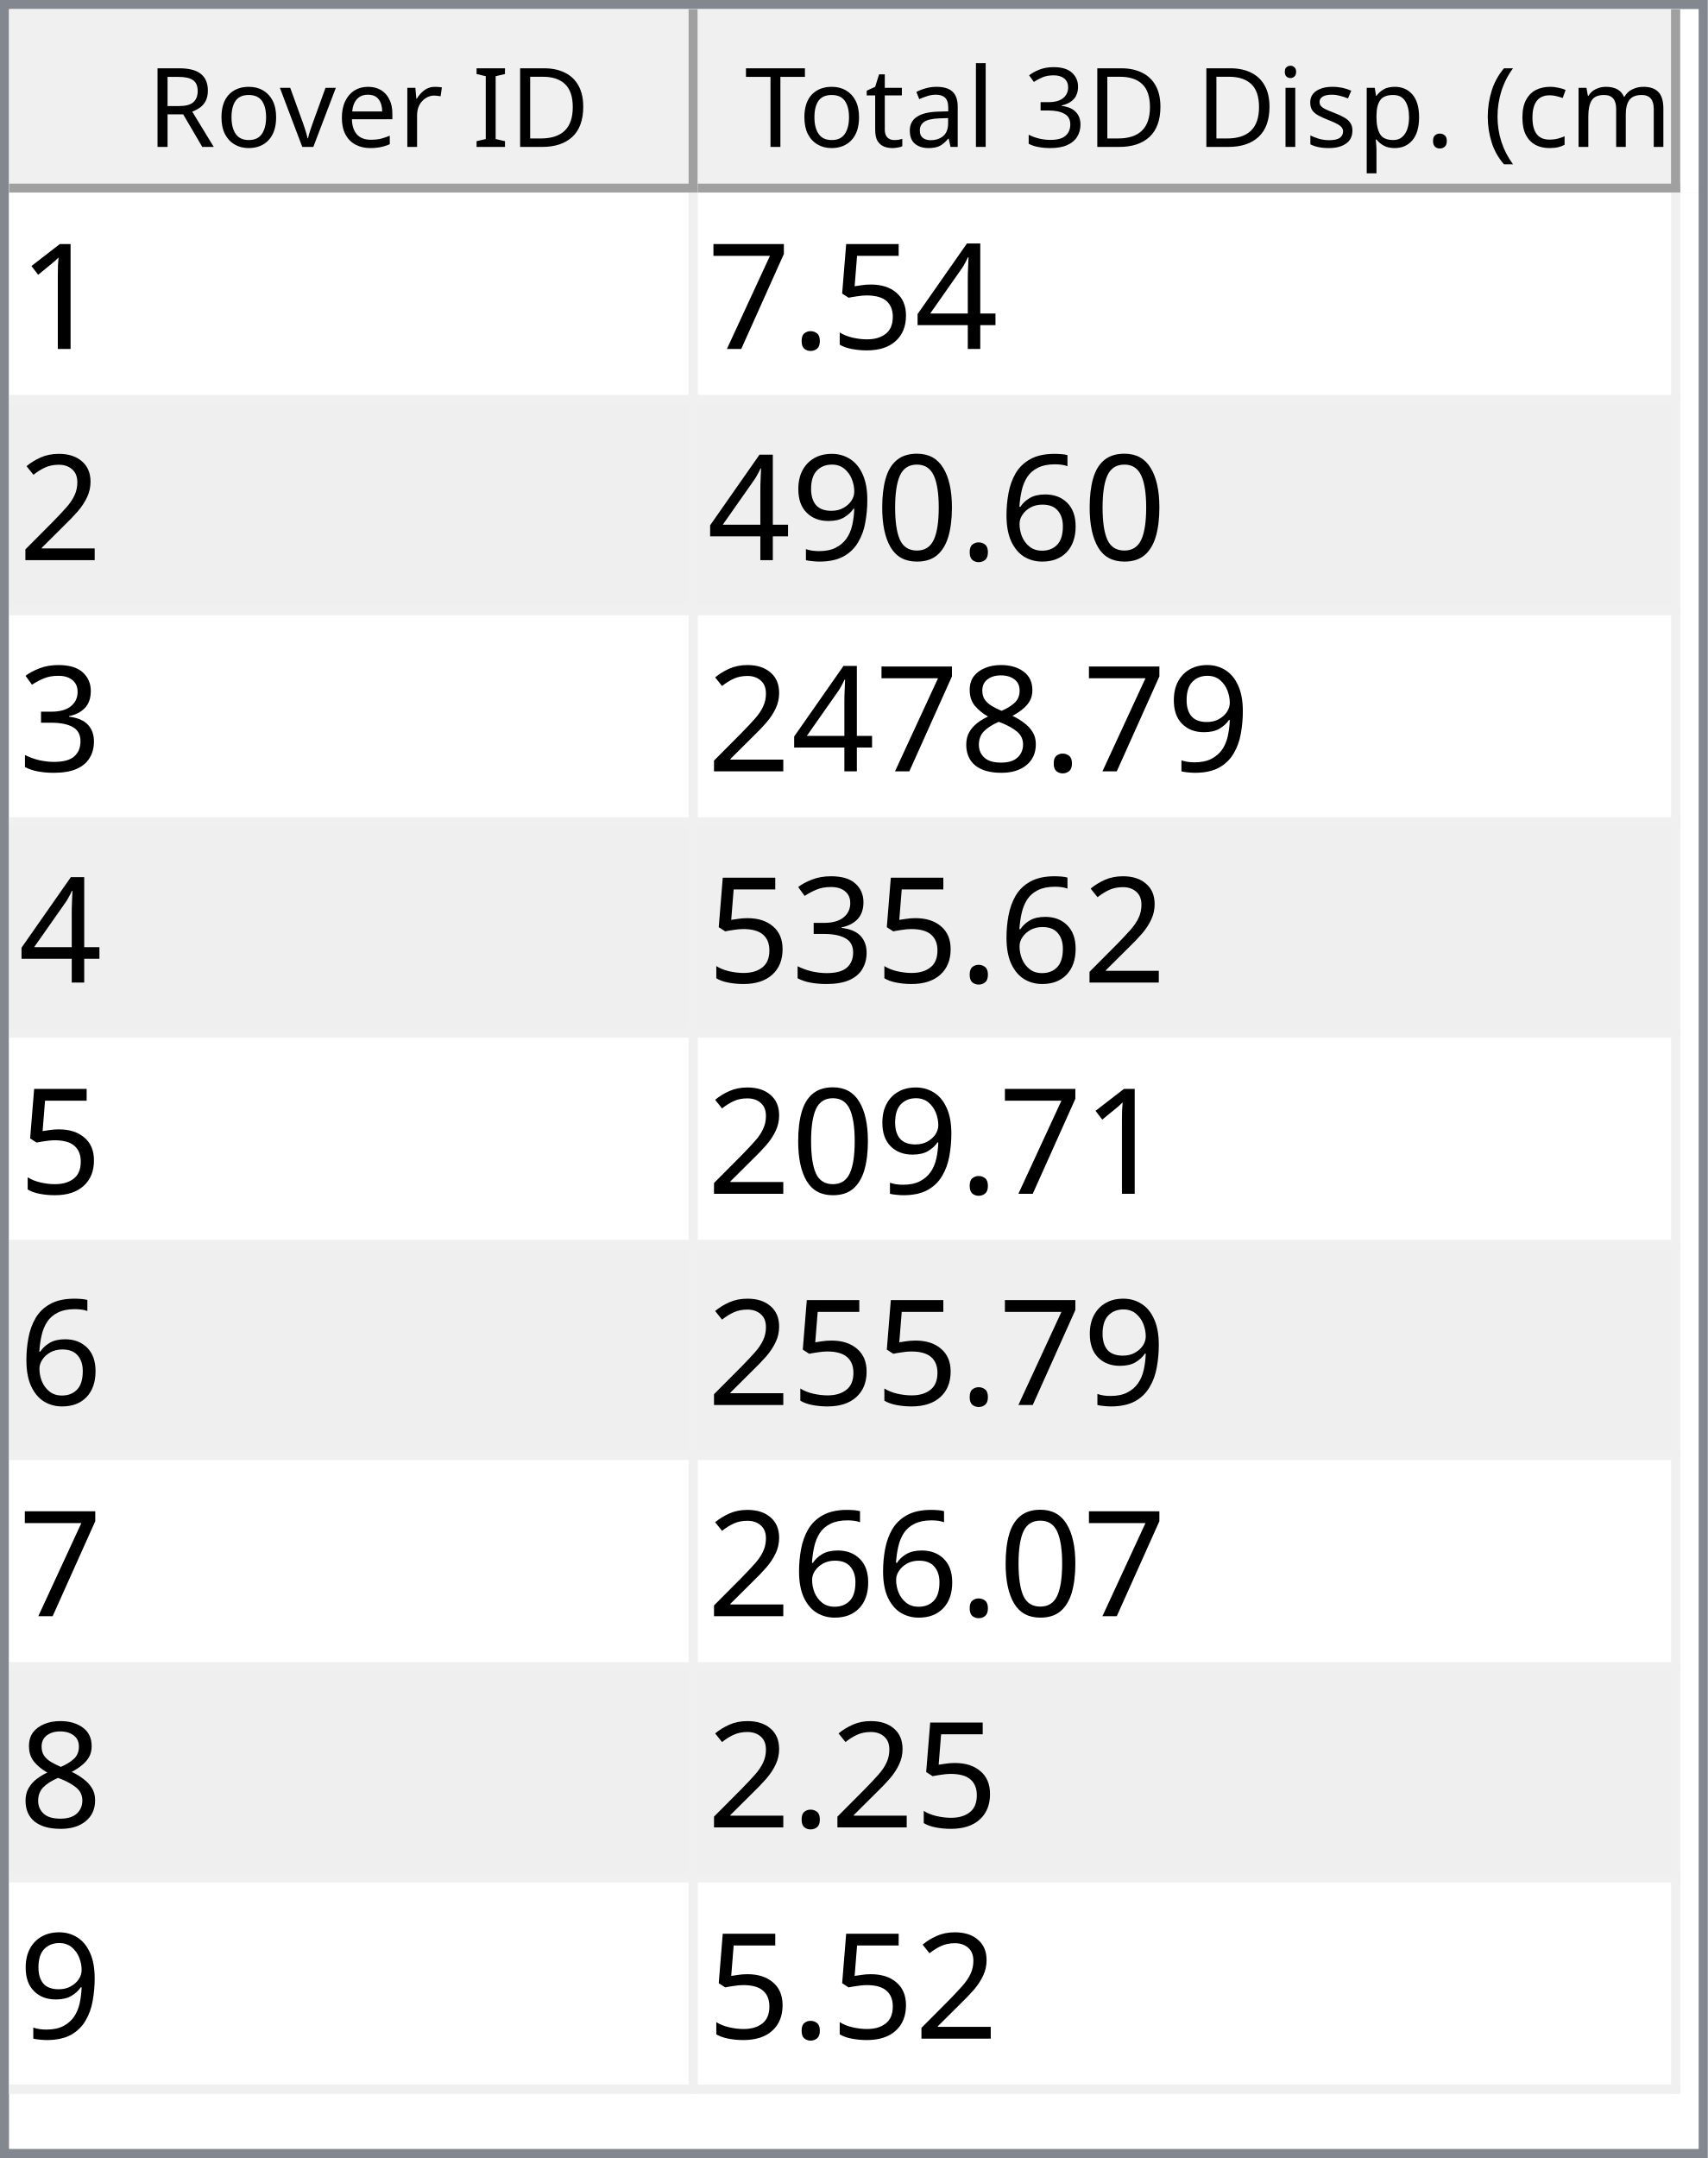
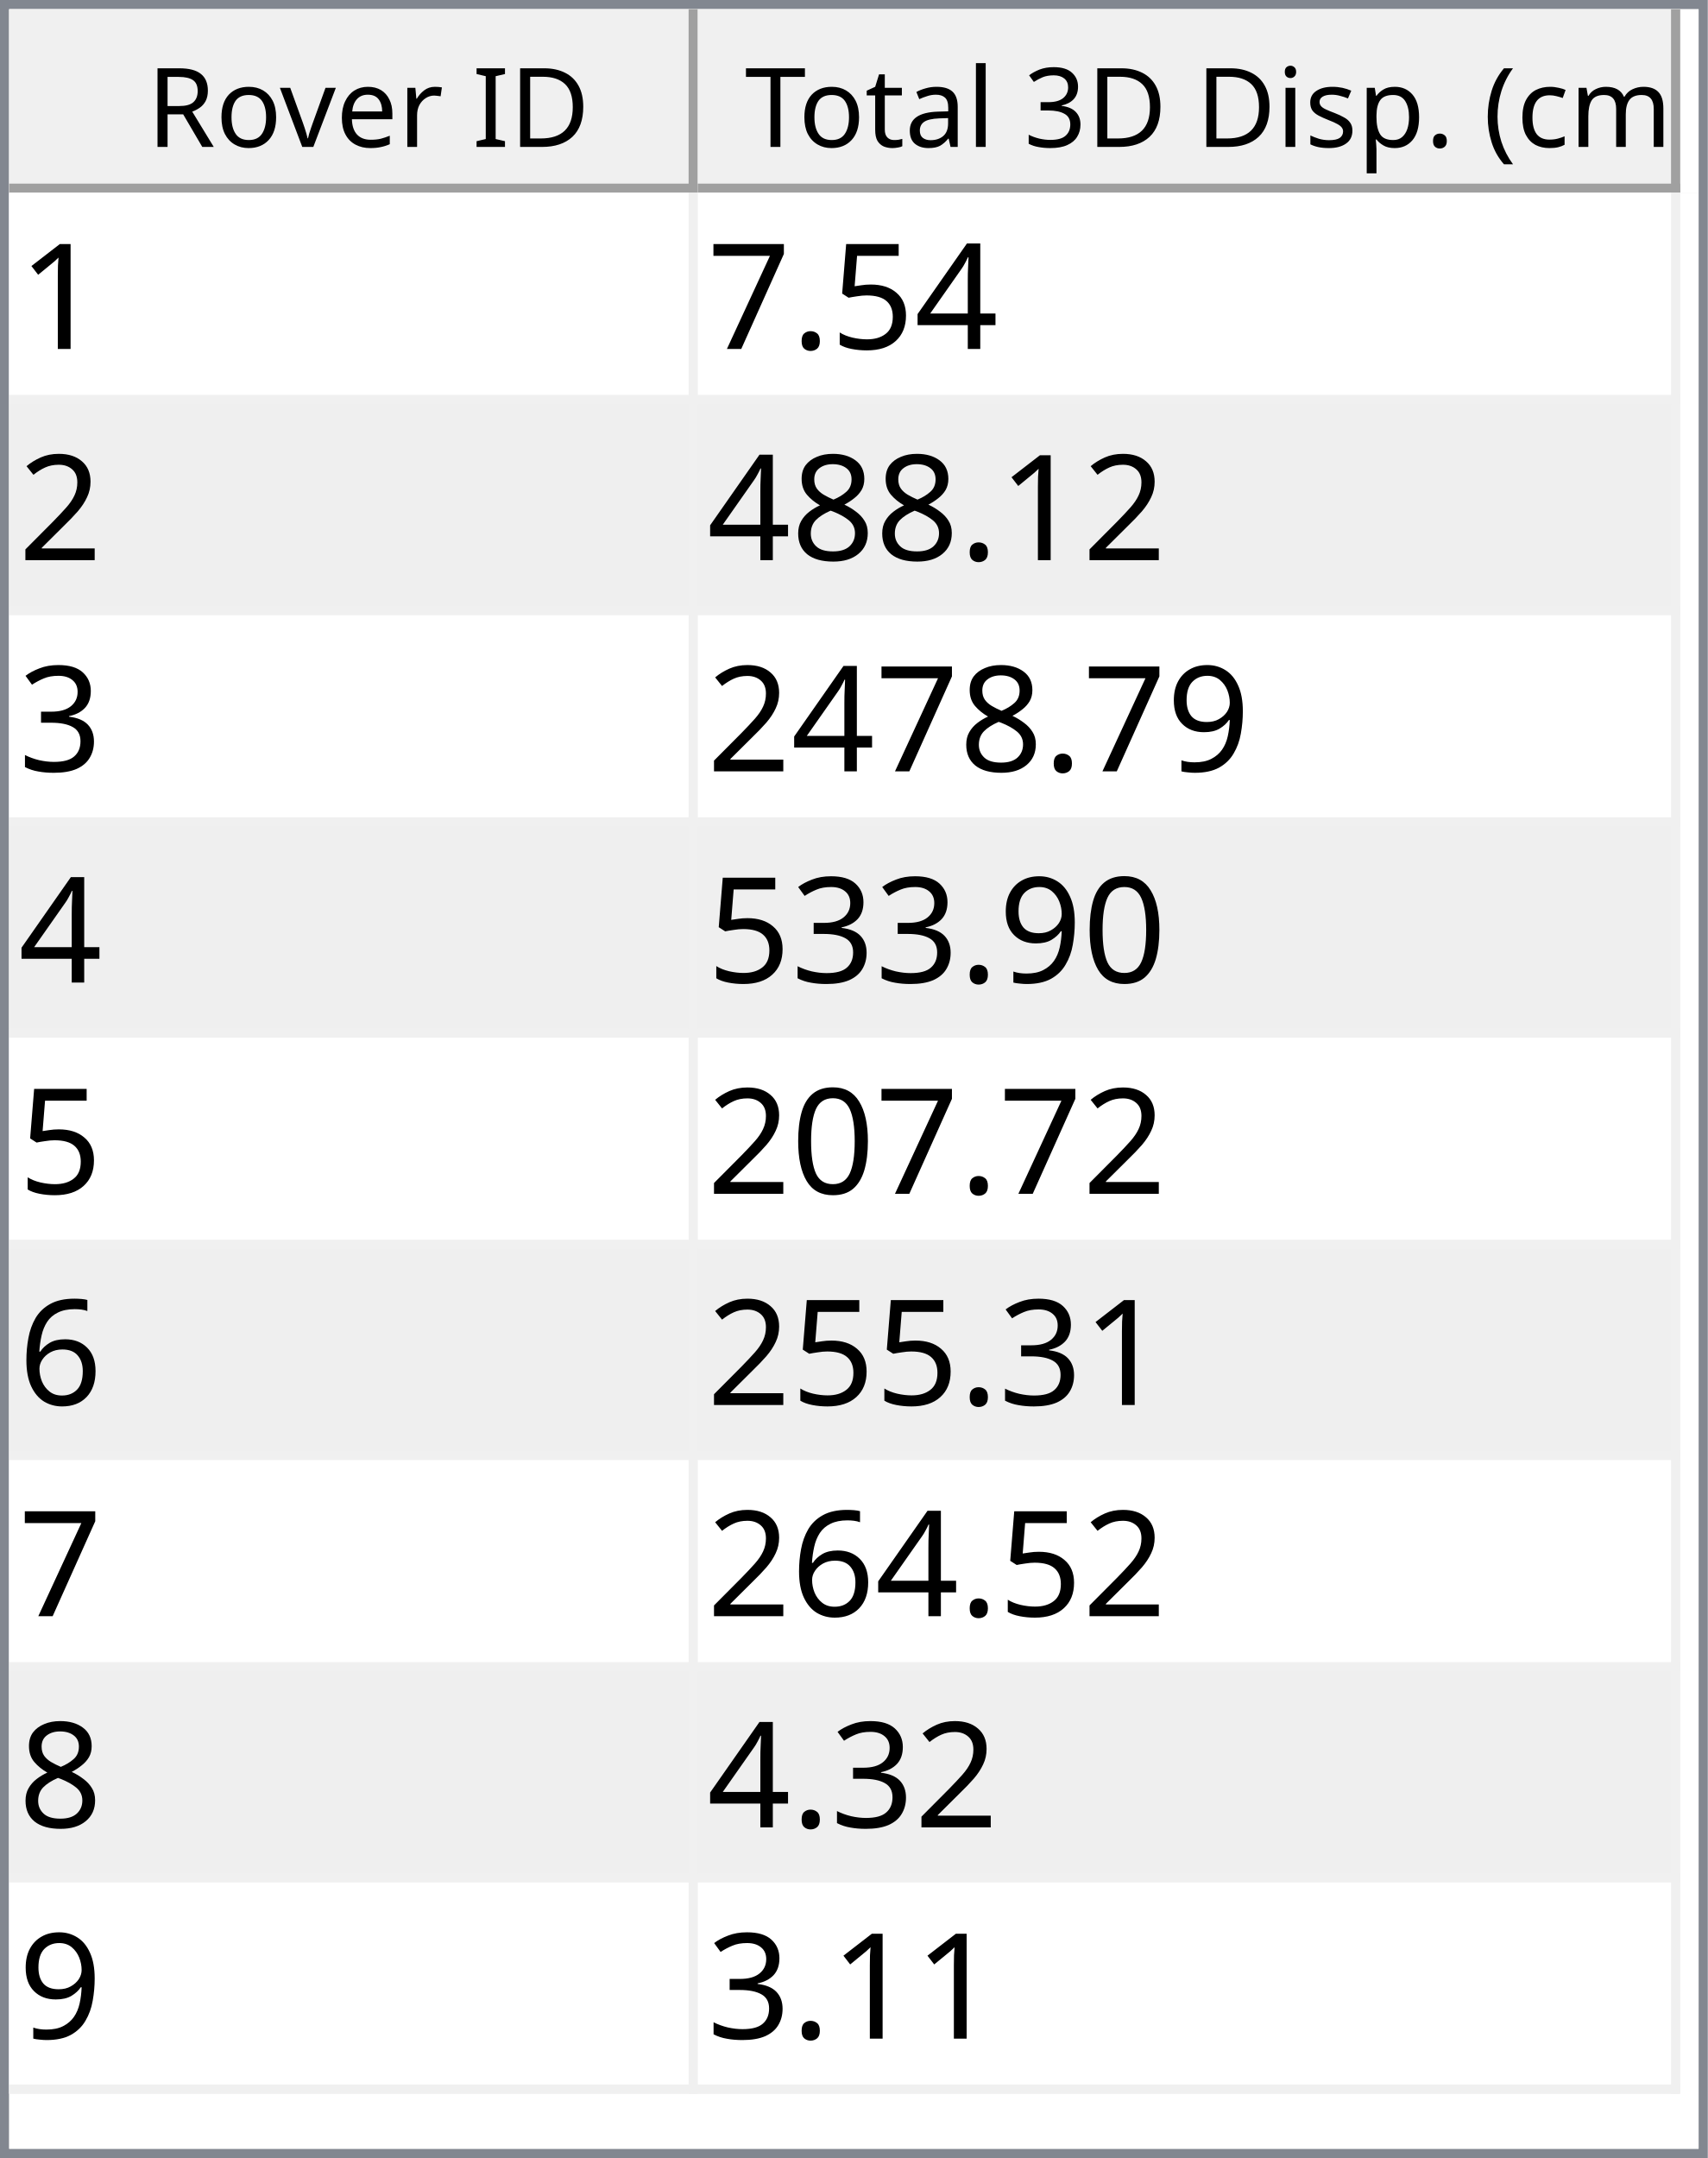
<svg xmlns="http://www.w3.org/2000/svg" style="fill-opacity:1; color-rendering:auto; color-interpolation:auto; text-rendering:auto; stroke:black; stroke-linecap:square; stroke-miterlimit:10; shape-rendering:auto; stroke-opacity:1; fill:black; stroke-dasharray:none; font-weight:normal; stroke-width:1; font-family:'Dialog'; font-style:normal; stroke-linejoin:miter; font-size:12px; stroke-dashoffset:0; image-rendering:auto;" width="186" height="235">
  <defs id="genericDefs" />
  <g>
    <defs id="defs1">
      <clipPath clipPathUnits="userSpaceOnUse" id="clipPath1">
        <path d="M0 0 L186 0 L186 235 L0 235 L0 0 Z" />
      </clipPath>
      <clipPath clipPathUnits="userSpaceOnUse" id="clipPath2">
        <path d="M0 0 L0 235 L186 235 L186 0 Z" />
      </clipPath>
      <clipPath clipPathUnits="userSpaceOnUse" id="clipPath3">
        <path d="M0 0 L0 20 L184 20 L184 0 Z" />
      </clipPath>
      <clipPath clipPathUnits="userSpaceOnUse" id="clipPath4">
        <path d="M0 0 L0 20 L75 20 L75 0 Z" />
      </clipPath>
      <clipPath clipPathUnits="userSpaceOnUse" id="clipPath5">
        <path d="M1 1 L1 19 L74 19 L74 1 Z" />
      </clipPath>
      <clipPath clipPathUnits="userSpaceOnUse" id="clipPath6">
        <path d="M0 0 L0 18 L73 18 L73 0 Z" />
      </clipPath>
      <clipPath clipPathUnits="userSpaceOnUse" id="clipPath7">
        <path d="M-0.5 -0.5 L-0.5 19.5 L74.5 19.5 L74.5 -0.5 Z" />
      </clipPath>
      <clipPath clipPathUnits="userSpaceOnUse" id="clipPath8">
        <path d="M0 0 L0 20 L107 20 L107 0 Z" />
      </clipPath>
      <clipPath clipPathUnits="userSpaceOnUse" id="clipPath9">
        <path d="M1 1 L1 19 L106 19 L106 1 Z" />
      </clipPath>
      <clipPath clipPathUnits="userSpaceOnUse" id="clipPath10">
        <path d="M0 0 L0 18 L105 18 L105 0 Z" />
      </clipPath>
      <clipPath clipPathUnits="userSpaceOnUse" id="clipPath11">
        <path d="M-0.5 -0.5 L-0.5 19.5 L106.5 19.5 L106.5 -0.5 Z" />
      </clipPath>
      <clipPath clipPathUnits="userSpaceOnUse" id="clipPath12">
        <path d="M0 0 L0 213 L184 213 L184 0 Z" />
      </clipPath>
      <clipPath clipPathUnits="userSpaceOnUse" id="clipPath13">
        <path d="M0 0 L0 207 L182 207 L182 0 Z" />
      </clipPath>
      <clipPath clipPathUnits="userSpaceOnUse" id="clipPath14">
        <path d="M-0.5 -0.5 L-0.5 206.5 L181.5 206.5 L181.5 -0.5 Z" />
      </clipPath>
      <clipPath clipPathUnits="userSpaceOnUse" id="clipPath15">
        <path d="M0 0 L0 22 L74 22 L74 0 Z" />
      </clipPath>
      <clipPath clipPathUnits="userSpaceOnUse" id="clipPath16">
        <path d="M0 0 L0 22 L106 22 L106 0 Z" />
      </clipPath>
      <font horiz-adv-x="64.551" id="font1">
        <font-face ascent="107.91" descent="25.098" units-per-em="100" style="font-style:normal; font-family:Segoe UI; font-weight:normal;" />
        <missing-glyph horiz-adv-x="64.551" d="M8.109 0 L8.109 68.266 L56.453 68.266 L56.453 0 L8.109 0 ZM15.328 7.234 L49.219 7.234 L49.219 61.031 L15.328 61.031 L15.328 7.234 Z" />
        <glyph unicode="D" horiz-adv-x="70.117" d="M9.188 0 L9.188 70.016 L28.516 70.016 Q65.531 70.016 65.531 35.891 Q65.531 19.672 55.25 9.836 Q44.969 0 27.734 0 L9.188 0 ZM17.391 62.594 L17.391 7.422 L27.828 7.422 Q41.609 7.422 49.273 14.797 Q56.938 22.172 56.938 35.688 Q56.938 62.594 28.328 62.594 L17.391 62.594 Z" />
        <glyph unicode="I" horiz-adv-x="26.611" d="M17.391 0 L9.188 0 L9.188 70.016 L17.391 70.016 L17.391 0 Z" />
        <glyph unicode=" " horiz-adv-x="27.393" d="" />
        <glyph unicode="r" horiz-adv-x="34.766" d="M34.188 41.891 Q32.078 43.5 28.125 43.5 Q23 43.5 19.555 38.672 Q16.109 33.844 16.109 25.484 L16.109 0 L8.109 0 L8.109 50 L16.109 50 L16.109 39.703 L16.312 39.703 Q18.016 44.969 21.531 47.922 Q25.047 50.875 29.391 50.875 Q32.516 50.875 34.188 50.203 L34.188 41.891 Z" />
        <glyph unicode="e" horiz-adv-x="52.295" d="M48.297 23 L12.984 23 Q13.188 14.656 17.484 10.109 Q21.781 5.562 29.297 5.562 Q37.75 5.562 44.828 11.141 L44.828 3.609 Q38.234 -1.172 27.391 -1.172 Q16.797 -1.172 10.742 5.641 Q4.688 12.453 4.688 24.812 Q4.688 36.469 11.305 43.82 Q17.922 51.172 27.734 51.172 Q37.547 51.172 42.922 44.828 Q48.297 38.484 48.297 27.203 L48.297 23 ZM40.094 29.781 Q40.047 36.719 36.75 40.578 Q33.453 44.438 27.594 44.438 Q21.922 44.438 17.969 40.383 Q14.016 36.328 13.094 29.781 L40.094 29.781 Z" />
        <glyph unicode="v" horiz-adv-x="47.9" d="M47.406 50 L27.484 0 L19.625 0 L0.688 50 L9.469 50 L22.172 13.672 Q23.578 9.672 23.922 6.688 L24.125 6.688 Q24.609 10.453 25.688 13.484 L38.969 50 L47.406 50 Z" />
        <glyph unicode="o" horiz-adv-x="58.594" d="M29 -1.172 Q17.922 -1.172 11.305 5.836 Q4.688 12.844 4.688 24.422 Q4.688 37.016 11.57 44.094 Q18.453 51.172 30.172 51.172 Q41.359 51.172 47.633 44.289 Q53.906 37.406 53.906 25.203 Q53.906 13.234 47.141 6.031 Q40.375 -1.172 29 -1.172 ZM29.594 44.438 Q21.875 44.438 17.383 39.188 Q12.891 33.938 12.891 24.703 Q12.891 15.828 17.43 10.695 Q21.969 5.562 29.594 5.562 Q37.359 5.562 41.531 10.594 Q45.703 15.625 45.703 24.906 Q45.703 34.281 41.531 39.359 Q37.359 44.438 29.594 44.438 Z" />
        <glyph unicode="R" horiz-adv-x="59.814" d="M59.375 0 L49.609 0 L37.891 19.625 Q36.281 22.359 34.766 24.289 Q33.25 26.219 31.664 27.438 Q30.078 28.656 28.25 29.219 Q26.422 29.781 24.125 29.781 L17.391 29.781 L17.391 0 L9.188 0 L9.188 70.016 L30.078 70.016 Q34.672 70.016 38.555 68.867 Q42.438 67.719 45.289 65.375 Q48.141 63.031 49.758 59.547 Q51.375 56.062 51.375 51.375 Q51.375 47.703 50.273 44.656 Q49.172 41.609 47.148 39.211 Q45.125 36.812 42.266 35.133 Q39.406 33.453 35.844 32.516 L35.844 32.328 Q37.594 31.547 38.891 30.547 Q40.188 29.547 41.359 28.18 Q42.531 26.812 43.68 25.078 Q44.828 23.344 46.234 21.047 L59.375 0 ZM17.391 62.594 L17.391 37.203 L28.516 37.203 Q31.594 37.203 34.203 38.133 Q36.812 39.062 38.719 40.797 Q40.625 42.531 41.703 45.047 Q42.781 47.562 42.781 50.688 Q42.781 56.297 39.141 59.445 Q35.5 62.594 28.609 62.594 L17.391 62.594 Z" />
        <glyph unicode=")" horiz-adv-x="30.176" d="M8.297 -15.922 L1.172 -15.922 Q16.406 2.344 16.406 26.812 Q16.406 51.469 1.078 70.016 L8.297 70.016 Q23.531 52.156 23.531 26.703 Q23.531 1.375 8.297 -15.922 Z" />
        <glyph unicode="m" horiz-adv-x="86.133" d="M79.109 0 L71.094 0 L71.094 28.719 Q71.094 37.016 68.531 40.727 Q65.969 44.438 59.906 44.438 Q54.781 44.438 51.195 39.75 Q47.609 35.062 47.609 28.516 L47.609 0 L39.594 0 L39.594 29.688 Q39.594 44.438 28.219 44.438 Q22.953 44.438 19.531 40.016 Q16.109 35.594 16.109 28.516 L16.109 0 L8.109 0 L8.109 50 L16.109 50 L16.109 42.094 L16.312 42.094 Q21.625 51.172 31.844 51.172 Q36.969 51.172 40.773 48.312 Q44.578 45.453 46 40.828 Q51.562 51.172 62.594 51.172 Q79.109 51.172 79.109 30.812 L79.109 0 Z" />
        <glyph unicode="c" horiz-adv-x="46.191" d="M42.188 2.297 Q36.422 -1.172 28.516 -1.172 Q17.828 -1.172 11.258 5.789 Q4.688 12.75 4.688 23.828 Q4.688 36.188 11.766 43.68 Q18.844 51.172 30.672 51.172 Q37.25 51.172 42.281 48.734 L42.281 40.531 Q36.719 44.438 30.375 44.438 Q22.703 44.438 17.797 38.945 Q12.891 33.453 12.891 24.516 Q12.891 15.719 17.508 10.641 Q22.125 5.562 29.891 5.562 Q36.422 5.562 42.188 9.906 L42.188 2.297 Z" />
        <glyph unicode="(" horiz-adv-x="30.176" d="M29.109 -15.922 L21.969 -15.922 Q6.844 1.375 6.844 26.703 Q6.844 52.156 21.969 70.016 L29.203 70.016 Q13.875 51.469 13.875 26.812 Q13.875 2.344 29.109 -15.922 Z" />
        <glyph unicode="." horiz-adv-x="21.68" d="M10.891 -1.078 Q8.641 -1.078 7.055 0.539 Q5.469 2.156 5.469 4.391 Q5.469 6.641 7.055 8.273 Q8.641 9.906 10.891 9.906 Q13.188 9.906 14.797 8.273 Q16.406 6.641 16.406 4.391 Q16.406 2.156 14.797 0.539 Q13.188 -1.078 10.891 -1.078 Z" />
        <glyph unicode="p" horiz-adv-x="58.789" d="M16.312 7.234 L16.109 7.234 L16.109 -23 L8.109 -23 L8.109 50 L16.109 50 L16.109 41.219 L16.312 41.219 Q22.219 51.172 33.594 51.172 Q43.266 51.172 48.688 44.461 Q54.109 37.75 54.109 26.469 Q54.109 13.922 48 6.375 Q41.891 -1.172 31.297 -1.172 Q21.578 -1.172 16.312 7.234 ZM16.109 27.391 L16.109 20.406 Q16.109 14.203 20.141 9.883 Q24.172 5.562 30.375 5.562 Q37.641 5.562 41.773 11.133 Q45.906 16.703 45.906 26.609 Q45.906 34.969 42.047 39.703 Q38.188 44.438 31.594 44.438 Q24.609 44.438 20.359 39.578 Q16.109 34.719 16.109 27.391 Z" />
        <glyph unicode="s" horiz-adv-x="42.432" d="M5.078 1.812 L5.078 10.406 Q11.625 5.562 19.484 5.562 Q30.031 5.562 30.031 12.594 Q30.031 14.594 29.125 15.992 Q28.219 17.391 26.68 18.461 Q25.141 19.531 23.07 20.383 Q21 21.234 18.609 22.172 Q15.281 23.484 12.766 24.828 Q10.25 26.172 8.57 27.859 Q6.891 29.547 6.031 31.695 Q5.172 33.844 5.172 36.719 Q5.172 40.234 6.789 42.945 Q8.406 45.656 11.086 47.484 Q13.766 49.312 17.211 50.242 Q20.656 51.172 24.312 51.172 Q30.812 51.172 35.938 48.922 L35.938 40.828 Q30.422 44.438 23.25 44.438 Q21 44.438 19.195 43.922 Q17.391 43.406 16.094 42.477 Q14.797 41.547 14.086 40.258 Q13.375 38.969 13.375 37.406 Q13.375 35.453 14.086 34.133 Q14.797 32.812 16.164 31.789 Q17.531 30.766 19.484 29.938 Q21.438 29.109 23.922 28.125 Q27.25 26.859 29.883 25.516 Q32.516 24.172 34.375 22.484 Q36.234 20.797 37.234 18.602 Q38.234 16.406 38.234 13.375 Q38.234 9.672 36.602 6.938 Q34.969 4.203 32.234 2.398 Q29.5 0.594 25.93 -0.289 Q22.359 -1.172 18.453 -1.172 Q10.75 -1.172 5.078 1.812 Z" />
        <glyph unicode="i" horiz-adv-x="24.219" d="M12.203 62.703 Q10.062 62.703 8.547 64.164 Q7.031 65.625 7.031 67.875 Q7.031 70.125 8.547 71.609 Q10.062 73.094 12.203 73.094 Q14.406 73.094 15.945 71.609 Q17.484 70.125 17.484 67.875 Q17.484 65.719 15.945 64.211 Q14.406 62.703 12.203 62.703 ZM16.109 0 L8.109 0 L8.109 50 L16.109 50 L16.109 0 Z" />
        <glyph unicode="3" horiz-adv-x="53.906" d="M46.531 19.828 Q46.531 15.094 44.75 11.211 Q42.969 7.328 39.719 4.57 Q36.469 1.812 31.93 0.297 Q27.391 -1.219 21.922 -1.219 Q11.922 -1.219 6 2.594 L6 11.188 Q13.094 5.609 22.219 5.609 Q25.875 5.609 28.828 6.539 Q31.781 7.469 33.906 9.227 Q36.031 10.984 37.18 13.477 Q38.328 15.969 38.328 19.094 Q38.328 32.812 18.797 32.812 L12.984 32.812 L12.984 39.594 L18.5 39.594 Q35.797 39.594 35.797 52.484 Q35.797 64.406 22.609 64.406 Q15.188 64.406 8.688 59.422 L8.688 67.188 Q15.375 71.188 24.609 71.188 Q29 71.188 32.57 69.969 Q36.141 68.75 38.68 66.555 Q41.219 64.359 42.609 61.281 Q44 58.203 44 54.5 Q44 40.672 30.031 36.719 L30.031 36.531 Q33.594 36.141 36.625 34.797 Q39.656 33.453 41.852 31.305 Q44.047 29.156 45.289 26.25 Q46.531 23.344 46.531 19.828 Z" />
        <glyph unicode="l" horiz-adv-x="24.219" d="M16.109 0 L8.109 0 L8.109 74.031 L16.109 74.031 L16.109 0 Z" />
        <glyph unicode="a" horiz-adv-x="50.879" d="M43.891 0 L35.891 0 L35.891 7.812 L35.688 7.812 Q30.469 -1.172 20.312 -1.172 Q12.844 -1.172 8.617 2.781 Q4.391 6.734 4.391 13.281 Q4.391 27.297 20.906 29.594 L35.891 31.688 Q35.891 44.438 25.594 44.438 Q16.547 44.438 9.281 38.281 L9.281 46.484 Q16.656 51.172 26.266 51.172 Q43.891 51.172 43.891 32.516 L43.891 0 ZM35.891 25.297 L23.828 23.641 Q18.266 22.859 15.43 20.875 Q12.594 18.891 12.594 13.875 Q12.594 10.203 15.211 7.883 Q17.828 5.562 22.172 5.562 Q28.125 5.562 32.008 9.742 Q35.891 13.922 35.891 20.312 L35.891 25.297 Z" />
        <glyph unicode="t" horiz-adv-x="33.887" d="M31.297 0.484 Q28.469 -1.078 23.828 -1.078 Q10.688 -1.078 10.688 13.578 L10.688 43.172 L2.094 43.172 L2.094 50 L10.688 50 L10.688 62.203 L18.703 64.797 L18.703 50 L31.297 50 L31.297 43.172 L18.703 43.172 L18.703 14.984 Q18.703 9.969 20.414 7.82 Q22.125 5.672 26.078 5.672 Q29.109 5.672 31.297 7.328 L31.297 0.484 Z" />
        <glyph unicode="T" horiz-adv-x="52.393" d="M50.594 62.594 L30.375 62.594 L30.375 0 L22.172 0 L22.172 62.594 L2 62.594 L2 70.016 L50.594 70.016 L50.594 62.594 Z" />
      </font>
      <font horiz-adv-x="75.0" id="font2">
        <font-face ascent="100.537" descent="21.973" units-per-em="100" style="font-style:normal; font-family:sans-serif; font-weight:normal;" />
        <missing-glyph horiz-adv-x="75.0" d="M12.5 0 L12.5 62.5 L62.5 62.5 L62.5 0 L12.5 0 ZM14.062 1.562 L60.938 1.562 L60.938 60.938 L14.062 60.938 L14.062 1.562 Z" />
        <glyph unicode="1" horiz-adv-x="55.615" d="M37.25 0 L28.469 0 L28.469 56 Q25.297 52.984 20.141 49.953 Q14.984 46.922 10.891 45.406 L10.891 53.906 Q18.266 57.375 23.781 62.305 Q29.297 67.234 31.594 71.875 L37.25 71.875 L37.25 0 Z" />
        <glyph unicode="4" horiz-adv-x="55.615" d="M32.328 0 L32.328 17.141 L1.266 17.141 L1.266 25.203 L33.938 71.578 L41.109 71.578 L41.109 25.203 L50.781 25.203 L50.781 17.141 L41.109 17.141 L41.109 0 L32.328 0 ZM32.328 25.203 L32.328 57.469 L9.906 25.203 L32.328 25.203 Z" />
        <glyph unicode="5" horiz-adv-x="55.615" d="M4.156 18.75 L13.375 19.531 Q14.406 12.797 18.141 9.398 Q21.875 6 27.156 6 Q33.5 6 37.891 10.789 Q42.281 15.578 42.281 23.484 Q42.281 31 38.062 35.352 Q33.844 39.703 27 39.703 Q22.75 39.703 19.336 37.773 Q15.922 35.844 13.969 32.766 L5.719 33.844 L12.641 70.609 L48.25 70.609 L48.25 62.203 L19.672 62.203 L15.828 42.969 Q22.266 47.469 29.344 47.469 Q38.719 47.469 45.164 40.969 Q51.609 34.469 51.609 24.266 Q51.609 14.547 45.953 7.469 Q39.062 -1.219 27.156 -1.219 Q17.391 -1.219 11.211 4.25 Q5.031 9.719 4.156 18.75 Z" />
        <glyph unicode="." horiz-adv-x="27.783" d="M9.078 0 L9.078 10.016 L19.094 10.016 L19.094 0 L9.078 0 Z" />
        <glyph unicode="7" horiz-adv-x="55.615" d="M4.734 62.203 L4.734 70.656 L51.078 70.656 L51.078 63.812 Q44.234 56.547 37.523 44.484 Q30.812 32.422 27.156 19.672 Q24.516 10.688 23.781 0 L14.75 0 Q14.891 8.453 18.062 20.414 Q21.234 32.375 27.172 43.484 Q33.109 54.594 39.797 62.203 L4.734 62.203 Z" />
        <glyph unicode="2" horiz-adv-x="55.615" d="M50.344 8.453 L50.344 0 L3.031 0 Q2.938 3.172 4.047 6.109 Q5.859 10.938 9.836 15.625 Q13.812 20.312 21.344 26.469 Q33.016 36.031 37.117 41.625 Q41.219 47.219 41.219 52.203 Q41.219 57.422 37.477 61.008 Q33.734 64.594 27.734 64.594 Q21.391 64.594 17.578 60.789 Q13.766 56.984 13.719 50.25 L4.688 51.172 Q5.609 61.281 11.664 66.578 Q17.719 71.875 27.938 71.875 Q38.234 71.875 44.242 66.164 Q50.25 60.453 50.25 52 Q50.25 47.703 48.492 43.555 Q46.734 39.406 42.656 34.812 Q38.578 30.219 29.109 22.219 Q21.188 15.578 18.945 13.211 Q16.703 10.844 15.234 8.453 L50.344 8.453 Z" />
+         <glyph unicode="8" horiz-adv-x="55.615" d="M17.672 38.812 Q12.203 40.828 9.57 44.539 Q6.938 48.25 6.938 53.422 Q6.938 61.234 12.555 66.555 Q18.172 71.875 27.484 71.875 Q36.859 71.875 42.578 66.43 Q48.297 60.984 48.297 53.172 Q48.297 48.188 45.68 44.508 Q43.062 40.828 37.75 38.812 Q44.344 36.672 47.781 31.883 Q51.219 27.094 51.219 20.453 Q51.219 11.281 44.727 5.031 Q38.234 -1.219 27.641 -1.219 Q17.047 -1.219 10.547 5.055 Q4.047 11.328 4.047 20.703 Q4.047 27.688 7.594 32.398 Q11.141 37.109 17.672 38.812 ZM15.922 53.719 Q15.922 48.641 19.195 45.414 Q22.469 42.188 27.688 42.188 Q32.766 42.188 36.016 45.383 Q39.266 48.578 39.266 53.219 Q39.266 58.062 35.914 61.359 Q32.562 64.656 27.594 64.656 Q22.562 64.656 19.242 61.43 Q15.922 58.203 15.922 53.719 ZM13.094 20.656 Q13.094 16.891 14.875 13.375 Q16.656 9.859 20.172 7.93 Q23.688 6 27.734 6 Q34.031 6 38.133 10.055 Q42.234 14.109 42.234 20.359 Q42.234 26.703 38.016 30.859 Q33.797 35.016 27.438 35.016 Q21.234 35.016 17.164 30.914 Q13.094 26.812 13.094 20.656 Z" />
+         <glyph unicode="3" horiz-adv-x="55.615" d="M4.203 18.891 L12.984 20.062 Q14.5 12.594 18.141 9.297 Q21.781 6 27 6 Q33.203 6 37.477 10.297 Q41.75 14.594 41.75 20.953 Q41.75 27 37.797 30.93 Q33.844 34.859 27.734 34.859 Q25.25 34.859 21.531 33.891 L22.516 41.609 Q23.391 41.5 23.922 41.5 Q29.547 41.5 34.039 44.43 Q38.531 47.359 38.531 53.469 Q38.531 58.297 35.258 61.477 Q31.984 64.656 26.812 64.656 Q21.688 64.656 18.266 61.43 Q14.844 58.203 13.875 51.766 L5.078 53.328 Q6.688 62.156 12.398 67.016 Q18.109 71.875 26.609 71.875 Q32.469 71.875 37.398 69.359 Q42.328 66.844 44.945 62.5 Q47.562 58.156 47.562 53.266 Q47.562 48.641 45.07 44.828 Q42.578 41.016 37.703 38.766 Q44.047 37.312 47.562 32.695 Q51.078 28.078 51.078 21.141 Q51.078 11.766 44.242 5.25 Q37.406 -1.266 26.953 -1.266 Q17.531 -1.266 11.305 4.352 Q5.078 9.969 4.203 18.891 Z" />
+         <glyph unicode="9" horiz-adv-x="55.615" d="M5.469 16.547 L13.922 17.328 Q14.984 11.375 18.016 8.688 Q21.047 6 25.781 6 Q29.828 6 32.883 7.859 Q35.938 9.719 37.891 12.82 Q39.844 15.922 41.164 21.195 Q42.484 26.469 42.484 31.938 Q42.484 32.516 42.438 33.688 Q39.797 29.5 35.234 26.883 Q30.672 24.266 25.344 24.266 Q16.453 24.266 10.305 30.711 Q4.156 37.156 4.156 47.703 Q4.156 58.594 10.578 65.234 Q17 71.875 26.656 71.875 Q33.641 71.875 39.43 68.117 Q45.219 64.359 48.219 57.398 Q51.219 50.438 51.219 37.25 Q51.219 23.531 48.242 15.406 Q45.266 7.281 39.383 3.031 Q33.5 -1.219 25.594 -1.219 Q17.188 -1.219 11.867 3.445 Q6.547 8.109 5.469 16.547 ZM41.453 48.141 Q41.453 55.719 37.43 60.156 Q33.406 64.594 27.734 64.594 Q21.875 64.594 17.531 59.812 Q13.188 55.031 13.188 47.406 Q13.188 40.578 17.312 36.305 Q21.438 32.031 27.484 32.031 Q33.594 32.031 37.523 36.305 Q41.453 40.578 41.453 48.141 Z" />
+         <glyph unicode="0" horiz-adv-x="55.615" d="M4.156 35.297 Q4.156 48 6.766 55.742 Q9.375 63.484 14.523 67.68 Q19.672 71.875 27.484 71.875 Q33.25 71.875 37.594 69.555 Q41.938 67.234 44.773 62.867 Q47.609 58.5 49.219 52.227 Q50.828 45.953 50.828 35.297 Q50.828 22.703 48.242 14.969 Q45.656 7.234 40.508 3.008 Q35.359 -1.219 27.484 -1.219 Q17.141 -1.219 11.234 6.203 Q4.156 15.141 4.156 35.297 ZM13.188 35.297 Q13.188 17.672 17.312 11.836 Q21.438 6 27.484 6 Q33.547 6 37.672 11.859 Q41.797 17.719 41.797 35.297 Q41.797 52.984 37.672 58.789 Q33.547 64.594 27.391 64.594 Q21.344 64.594 17.719 59.469 Q13.188 52.938 13.188 35.297 Z" />
        <glyph unicode="6" horiz-adv-x="55.615" d="M49.75 54.047 L41.016 53.375 Q39.844 58.547 37.703 60.891 Q34.125 64.656 28.906 64.656 Q24.703 64.656 21.531 62.312 Q17.391 59.281 14.992 53.469 Q12.594 47.656 12.5 36.922 Q15.672 41.75 20.266 44.094 Q24.859 46.438 29.891 46.438 Q38.672 46.438 44.852 39.969 Q51.031 33.5 51.031 23.25 Q51.031 16.5 48.125 10.719 Q45.219 4.938 40.141 1.859 Q35.062 -1.219 28.609 -1.219 Q17.625 -1.219 10.695 6.859 Q3.766 14.938 3.766 33.5 Q3.766 54.25 11.422 63.672 Q18.109 71.875 29.438 71.875 Q37.891 71.875 43.289 67.141 Q48.688 62.406 49.75 54.047 ZM13.875 23.188 Q13.875 18.656 15.797 14.508 Q17.719 10.359 21.188 8.18 Q24.656 6 28.469 6 Q34.031 6 38.039 10.492 Q42.047 14.984 42.047 22.703 Q42.047 30.125 38.086 34.398 Q34.125 38.672 28.125 38.672 Q22.172 38.672 18.023 34.398 Q13.875 30.125 13.875 23.188 Z" />
-         <glyph unicode="0" horiz-adv-x="55.615" d="M4.156 35.297 Q4.156 48 6.766 55.742 Q9.375 63.484 14.523 67.68 Q19.672 71.875 27.484 71.875 Q33.25 71.875 37.594 69.555 Q41.938 67.234 44.773 62.867 Q47.609 58.5 49.219 52.227 Q50.828 45.953 50.828 35.297 Q50.828 22.703 48.242 14.969 Q45.656 7.234 40.508 3.008 Q35.359 -1.219 27.484 -1.219 Q17.141 -1.219 11.234 6.203 Q4.156 15.141 4.156 35.297 ZM13.188 35.297 Q13.188 17.672 17.312 11.836 Q21.438 6 27.484 6 Q33.547 6 37.672 11.859 Q41.797 17.719 41.797 35.297 Q41.797 52.984 37.672 58.789 Q33.547 64.594 27.391 64.594 Q21.344 64.594 17.719 59.469 Q13.188 52.938 13.188 35.297 Z" />
-         <glyph unicode="9" horiz-adv-x="55.615" d="M5.469 16.547 L13.922 17.328 Q14.984 11.375 18.016 8.688 Q21.047 6 25.781 6 Q29.828 6 32.883 7.859 Q35.938 9.719 37.891 12.82 Q39.844 15.922 41.164 21.195 Q42.484 26.469 42.484 31.938 Q42.484 32.516 42.438 33.688 Q39.797 29.5 35.234 26.883 Q30.672 24.266 25.344 24.266 Q16.453 24.266 10.305 30.711 Q4.156 37.156 4.156 47.703 Q4.156 58.594 10.578 65.234 Q17 71.875 26.656 71.875 Q33.641 71.875 39.43 68.117 Q45.219 64.359 48.219 57.398 Q51.219 50.438 51.219 37.25 Q51.219 23.531 48.242 15.406 Q45.266 7.281 39.383 3.031 Q33.5 -1.219 25.594 -1.219 Q17.188 -1.219 11.867 3.445 Q6.547 8.109 5.469 16.547 ZM41.453 48.141 Q41.453 55.719 37.43 60.156 Q33.406 64.594 27.734 64.594 Q21.875 64.594 17.531 59.812 Q13.188 55.031 13.188 47.406 Q13.188 40.578 17.312 36.305 Q21.438 32.031 27.484 32.031 Q33.594 32.031 37.523 36.305 Q41.453 40.578 41.453 48.141 Z" />
-         <glyph unicode="3" horiz-adv-x="55.615" d="M4.203 18.891 L12.984 20.062 Q14.5 12.594 18.141 9.297 Q21.781 6 27 6 Q33.203 6 37.477 10.297 Q41.75 14.594 41.75 20.953 Q41.75 27 37.797 30.93 Q33.844 34.859 27.734 34.859 Q25.25 34.859 21.531 33.891 L22.516 41.609 Q23.391 41.5 23.922 41.5 Q29.547 41.5 34.039 44.43 Q38.531 47.359 38.531 53.469 Q38.531 58.297 35.258 61.477 Q31.984 64.656 26.812 64.656 Q21.688 64.656 18.266 61.43 Q14.844 58.203 13.875 51.766 L5.078 53.328 Q6.688 62.156 12.398 67.016 Q18.109 71.875 26.609 71.875 Q32.469 71.875 37.398 69.359 Q42.328 66.844 44.945 62.5 Q47.562 58.156 47.562 53.266 Q47.562 48.641 45.07 44.828 Q42.578 41.016 37.703 38.766 Q44.047 37.312 47.562 32.695 Q51.078 28.078 51.078 21.141 Q51.078 11.766 44.242 5.25 Q37.406 -1.266 26.953 -1.266 Q17.531 -1.266 11.305 4.352 Q5.078 9.969 4.203 18.891 Z" />
-         <glyph unicode="8" horiz-adv-x="55.615" d="M17.672 38.812 Q12.203 40.828 9.57 44.539 Q6.938 48.25 6.938 53.422 Q6.938 61.234 12.555 66.555 Q18.172 71.875 27.484 71.875 Q36.859 71.875 42.578 66.43 Q48.297 60.984 48.297 53.172 Q48.297 48.188 45.68 44.508 Q43.062 40.828 37.75 38.812 Q44.344 36.672 47.781 31.883 Q51.219 27.094 51.219 20.453 Q51.219 11.281 44.727 5.031 Q38.234 -1.219 27.641 -1.219 Q17.047 -1.219 10.547 5.055 Q4.047 11.328 4.047 20.703 Q4.047 27.688 7.594 32.398 Q11.141 37.109 17.672 38.812 ZM15.922 53.719 Q15.922 48.641 19.195 45.414 Q22.469 42.188 27.688 42.188 Q32.766 42.188 36.016 45.383 Q39.266 48.578 39.266 53.219 Q39.266 58.062 35.914 61.359 Q32.562 64.656 27.594 64.656 Q22.562 64.656 19.242 61.43 Q15.922 58.203 15.922 53.719 ZM13.094 20.656 Q13.094 16.891 14.875 13.375 Q16.656 9.859 20.172 7.93 Q23.688 6 27.734 6 Q34.031 6 38.133 10.055 Q42.234 14.109 42.234 20.359 Q42.234 26.703 38.016 30.859 Q33.797 35.016 27.438 35.016 Q21.234 35.016 17.164 30.914 Q13.094 26.812 13.094 20.656 Z" />
      </font>
    </defs>
    <g style="fill:white; stroke:white;">
      <rect x="0" y="0" width="186" style="clip-path:url(#clipPath1); stroke:none;" height="235" />
    </g>
    <g style="fill:white; text-rendering:optimizeSpeed; color-rendering:optimizeSpeed; image-rendering:optimizeSpeed; shape-rendering:crispEdges; stroke:white; color-interpolation:sRGB;">
      <rect x="0" width="186" height="235" y="0" style="stroke:none;" />
      <path style="stroke:none;" d="M0 235 L186 235 L186 0 L0 0 Z" />
    </g>
    <g style="fill:rgb(240,240,240); font-family:'Segoe UI'; stroke:rgb(240,240,240);">
      <rect x="0" y="0" width="186" style="clip-path:url(#clipPath2); stroke:none;" height="235" />
    </g>
    <g style="fill:rgb(130,135,144); font-family:'Segoe UI'; stroke:rgb(130,135,144);">
      <path d="M0 0 L186 0 L186 235 L0 235 L0 0 ZM1 1 L185 1 L185 234 L1 234 L1 1 Z" style="fill-rule:evenodd; clip-path:url(#clipPath2); stroke:none;" />
    </g>
    <g style="fill:white; font-family:'Segoe UI'; stroke:white;" transform="translate(1,1)">
      <rect x="0" y="0" width="184" style="clip-path:url(#clipPath3); stroke:none;" height="20" />
    </g>
    <g style="fill:rgb(240,240,240); font-family:'Segoe UI'; stroke:rgb(240,240,240);" transform="translate(1,1)">
      <rect x="0" y="0" width="75" style="clip-path:url(#clipPath4); stroke:none;" height="20" />
    </g>
    <g style="font-family:'Segoe UI';" transform="translate(2,2)">
      <text x="14" xml:space="preserve" y="14" style="clip-path:url(#clipPath6); stroke:none;">Rover ID</text>
    </g>
    <g style="fill:rgb(160,160,160); font-family:'Segoe UI'; stroke:rgb(160,160,160); stroke-linejoin:bevel;" transform="translate(1.5,1.5)">
      <line x1="74" x2="74" y1="0" style="fill:none; clip-path:url(#clipPath7);" y2="19" />
    </g>
    <g style="fill:rgb(160,160,160); font-family:'Segoe UI'; stroke:rgb(160,160,160); stroke-linejoin:bevel;" transform="matrix(1,0,0,1,1,1) translate(0.5,0.5)">
      <line x1="0" x2="74" y1="19" style="fill:none; clip-path:url(#clipPath7);" y2="19" />
    </g>
    <g style="fill:rgb(240,240,240); font-family:'Segoe UI'; stroke:rgb(240,240,240);" transform="translate(76,1)">
      <rect x="0" y="0" width="107" style="clip-path:url(#clipPath8); stroke:none;" height="20" />
    </g>
    <g style="font-family:'Segoe UI';" transform="translate(77,2)">
      <text x="1" xml:space="preserve" y="14" style="clip-path:url(#clipPath10); stroke:none;"> Total 3D Disp. (cm)</text>
    </g>
    <g style="fill:rgb(160,160,160); font-family:'Segoe UI'; stroke:rgb(160,160,160); stroke-linejoin:bevel;" transform="translate(76.5,1.5)">
      <line x1="106" x2="106" y1="0" style="fill:none; clip-path:url(#clipPath11);" y2="19" />
    </g>
    <g style="fill:rgb(160,160,160); font-family:'Segoe UI'; stroke:rgb(160,160,160); stroke-linejoin:bevel;" transform="matrix(1,0,0,1,76,1) translate(0.5,0.5)">
      <line x1="0" x2="106" y1="19" style="fill:none; clip-path:url(#clipPath11);" y2="19" />
    </g>
    <g style="fill:white; font-family:'Segoe UI'; stroke:white;" transform="translate(1,21)">
      <rect x="0" y="0" width="184" style="clip-path:url(#clipPath12); stroke:none;" height="213" />
    </g>
    <g style="fill:rgb(240,240,240); font-size:16px; font-family:sans-serif; stroke:rgb(240,240,240);" transform="translate(1,21)">
      <rect x="0" y="0" width="182" style="clip-path:url(#clipPath13); stroke:none;" height="207" />
      <line transform="translate(0.5,0.5)" x1="0" x2="181" y1="22" style="clip-path:url(#clipPath14); fill:none; stroke-linejoin:bevel;" y2="22" />
    </g>
    <g transform="matrix(1,0,0,1,1,21) translate(0.5,0.5)" style="fill:rgb(240,240,240); font-size:16px; font-family:sans-serif; stroke:rgb(240,240,240); stroke-linejoin:bevel;">
      <line x1="0" x2="181" y1="45" style="fill:none; clip-path:url(#clipPath14);" y2="45" />
    </g>
    <g transform="matrix(1,0,0,1,1,21) translate(0.5,0.5)" style="fill:rgb(240,240,240); font-size:16px; font-family:sans-serif; stroke:rgb(240,240,240); stroke-linejoin:bevel;">
      <line x1="0" x2="181" y1="68" style="fill:none; clip-path:url(#clipPath14);" y2="68" />
    </g>
    <g transform="matrix(1,0,0,1,1,21) translate(0.5,0.5)" style="fill:rgb(240,240,240); font-size:16px; font-family:sans-serif; stroke:rgb(240,240,240); stroke-linejoin:bevel;">
      <line x1="0" x2="181" y1="91" style="fill:none; clip-path:url(#clipPath14);" y2="91" />
    </g>
    <g transform="matrix(1,0,0,1,1,21) translate(0.5,0.5)" style="fill:rgb(240,240,240); font-size:16px; font-family:sans-serif; stroke:rgb(240,240,240); stroke-linejoin:bevel;">
      <line x1="0" x2="181" y1="114" style="fill:none; clip-path:url(#clipPath14);" y2="114" />
    </g>
    <g transform="matrix(1,0,0,1,1,21) translate(0.5,0.5)" style="fill:rgb(240,240,240); font-size:16px; font-family:sans-serif; stroke:rgb(240,240,240); stroke-linejoin:bevel;">
      <line x1="0" x2="181" y1="137" style="fill:none; clip-path:url(#clipPath14);" y2="137" />
    </g>
    <g transform="matrix(1,0,0,1,1,21) translate(0.5,0.5)" style="fill:rgb(240,240,240); font-size:16px; font-family:sans-serif; stroke:rgb(240,240,240); stroke-linejoin:bevel;">
      <line x1="0" x2="181" y1="160" style="fill:none; clip-path:url(#clipPath14);" y2="160" />
    </g>
    <g transform="matrix(1,0,0,1,1,21) translate(0.5,0.5)" style="fill:rgb(240,240,240); font-size:16px; font-family:sans-serif; stroke:rgb(240,240,240); stroke-linejoin:bevel;">
      <line x1="0" x2="181" y1="183" style="fill:none; clip-path:url(#clipPath14);" y2="183" />
    </g>
    <g transform="matrix(1,0,0,1,1,21) translate(0.5,0.5)" style="fill:rgb(240,240,240); font-size:16px; font-family:sans-serif; stroke:rgb(240,240,240); stroke-linejoin:bevel;">
      <line x1="0" x2="181" y1="206" style="fill:none; clip-path:url(#clipPath14);" y2="206" />
    </g>
    <g transform="matrix(1,0,0,1,1,21) translate(0.5,0.5)" style="fill:rgb(240,240,240); font-size:16px; font-family:sans-serif; stroke:rgb(240,240,240); stroke-linejoin:bevel;">
      <line x1="74" x2="74" y1="0" style="fill:none; clip-path:url(#clipPath14);" y2="206" />
    </g>
    <g transform="matrix(1,0,0,1,1,21) translate(0.5,0.5)" style="fill:rgb(240,240,240); font-size:16px; font-family:sans-serif; stroke:rgb(240,240,240); stroke-linejoin:bevel;">
      <line x1="181" x2="181" y1="0" style="fill:none; clip-path:url(#clipPath14);" y2="206" />
    </g>
    <g style="fill:white; font-size:16px; font-family:sans-serif; stroke:white;" transform="matrix(1,0,0,1,1,21)">
      <rect x="0" y="0" width="74" style="clip-path:url(#clipPath15); stroke:none;" height="22" />
      <text x="1" y="17" style="fill:black; clip-path:url(#clipPath15); stroke:none;" xml:space="preserve">1</text>
    </g>
    <g style="fill:white; font-size:16px; font-family:sans-serif; stroke:white;" transform="matrix(1,0,0,1,1,21) translate(75,0)">
      <rect x="0" y="0" width="106" style="clip-path:url(#clipPath16); stroke:none;" height="22" />
      <text x="1" y="17" style="fill:black; clip-path:url(#clipPath16); stroke:none;" xml:space="preserve">7.54</text>
    </g>
    <g style="fill:rgb(239,239,239); font-size:16px; font-family:sans-serif; stroke:rgb(239,239,239);" transform="matrix(1,0,0,1,1,21) translate(0,23)">
      <rect x="0" y="0" width="74" style="clip-path:url(#clipPath15); stroke:none;" height="22" />
      <text x="1" y="17" style="fill:black; clip-path:url(#clipPath15); stroke:none;" xml:space="preserve">2</text>
    </g>
    <g style="fill:rgb(239,239,239); font-size:16px; font-family:sans-serif; stroke:rgb(239,239,239);" transform="matrix(1,0,0,1,1,21) translate(75,23)">
      <rect x="0" y="0" width="106" style="clip-path:url(#clipPath16); stroke:none;" height="22" />
-       <text x="1" y="17" style="fill:black; clip-path:url(#clipPath16); stroke:none;" xml:space="preserve">490.60</text>
+       <text x="1" y="17" style="fill:black; clip-path:url(#clipPath16); stroke:none;" xml:space="preserve">488.12</text>
    </g>
    <g style="fill:white; font-size:16px; font-family:sans-serif; stroke:white;" transform="matrix(1,0,0,1,1,21) translate(0,46)">
      <rect x="0" y="0" width="74" style="clip-path:url(#clipPath15); stroke:none;" height="22" />
      <text x="1" y="17" style="fill:black; clip-path:url(#clipPath15); stroke:none;" xml:space="preserve">3</text>
    </g>
    <g style="fill:white; font-size:16px; font-family:sans-serif; stroke:white;" transform="matrix(1,0,0,1,1,21) translate(75,46)">
      <rect x="0" y="0" width="106" style="clip-path:url(#clipPath16); stroke:none;" height="22" />
      <text x="1" y="17" style="fill:black; clip-path:url(#clipPath16); stroke:none;" xml:space="preserve">2478.79</text>
    </g>
    <g style="fill:rgb(239,239,239); font-size:16px; font-family:sans-serif; stroke:rgb(239,239,239);" transform="matrix(1,0,0,1,1,21) translate(0,69)">
      <rect x="0" y="0" width="74" style="clip-path:url(#clipPath15); stroke:none;" height="22" />
      <text x="1" y="17" style="fill:black; clip-path:url(#clipPath15); stroke:none;" xml:space="preserve">4</text>
    </g>
    <g style="fill:rgb(239,239,239); font-size:16px; font-family:sans-serif; stroke:rgb(239,239,239);" transform="matrix(1,0,0,1,1,21) translate(75,69)">
      <rect x="0" y="0" width="106" style="clip-path:url(#clipPath16); stroke:none;" height="22" />
-       <text x="1" y="17" style="fill:black; clip-path:url(#clipPath16); stroke:none;" xml:space="preserve">535.62</text>
+       <text x="1" y="17" style="fill:black; clip-path:url(#clipPath16); stroke:none;" xml:space="preserve">533.90</text>
    </g>
    <g style="fill:white; font-size:16px; font-family:sans-serif; stroke:white;" transform="matrix(1,0,0,1,1,21) translate(0,92)">
      <rect x="0" y="0" width="74" style="clip-path:url(#clipPath15); stroke:none;" height="22" />
      <text x="1" y="17" style="fill:black; clip-path:url(#clipPath15); stroke:none;" xml:space="preserve">5</text>
    </g>
    <g style="fill:white; font-size:16px; font-family:sans-serif; stroke:white;" transform="matrix(1,0,0,1,1,21) translate(75,92)">
      <rect x="0" y="0" width="106" style="clip-path:url(#clipPath16); stroke:none;" height="22" />
-       <text x="1" y="17" style="fill:black; clip-path:url(#clipPath16); stroke:none;" xml:space="preserve">209.71</text>
+       <text x="1" y="17" style="fill:black; clip-path:url(#clipPath16); stroke:none;" xml:space="preserve">207.72</text>
    </g>
    <g style="fill:rgb(239,239,239); font-size:16px; font-family:sans-serif; stroke:rgb(239,239,239);" transform="matrix(1,0,0,1,1,21) translate(0,115)">
      <rect x="0" y="0" width="74" style="clip-path:url(#clipPath15); stroke:none;" height="22" />
      <text x="1" y="17" style="fill:black; clip-path:url(#clipPath15); stroke:none;" xml:space="preserve">6</text>
    </g>
    <g style="fill:rgb(239,239,239); font-size:16px; font-family:sans-serif; stroke:rgb(239,239,239);" transform="matrix(1,0,0,1,1,21) translate(75,115)">
      <rect x="0" y="0" width="106" style="clip-path:url(#clipPath16); stroke:none;" height="22" />
-       <text x="1" y="17" style="fill:black; clip-path:url(#clipPath16); stroke:none;" xml:space="preserve">255.79</text>
+       <text x="1" y="17" style="fill:black; clip-path:url(#clipPath16); stroke:none;" xml:space="preserve">255.31</text>
    </g>
    <g style="fill:white; font-size:16px; font-family:sans-serif; stroke:white;" transform="matrix(1,0,0,1,1,21) translate(0,138)">
      <rect x="0" y="0" width="74" style="clip-path:url(#clipPath15); stroke:none;" height="22" />
      <text x="1" y="17" style="fill:black; clip-path:url(#clipPath15); stroke:none;" xml:space="preserve">7</text>
    </g>
    <g style="fill:white; font-size:16px; font-family:sans-serif; stroke:white;" transform="matrix(1,0,0,1,1,21) translate(75,138)">
      <rect x="0" y="0" width="106" style="clip-path:url(#clipPath16); stroke:none;" height="22" />
-       <text x="1" y="17" style="fill:black; clip-path:url(#clipPath16); stroke:none;" xml:space="preserve">266.07</text>
+       <text x="1" y="17" style="fill:black; clip-path:url(#clipPath16); stroke:none;" xml:space="preserve">264.52</text>
    </g>
    <g style="fill:rgb(239,239,239); font-size:16px; font-family:sans-serif; stroke:rgb(239,239,239);" transform="matrix(1,0,0,1,1,21) translate(0,161)">
      <rect x="0" y="0" width="74" style="clip-path:url(#clipPath15); stroke:none;" height="22" />
      <text x="1" y="17" style="fill:black; clip-path:url(#clipPath15); stroke:none;" xml:space="preserve">8</text>
    </g>
    <g style="fill:rgb(239,239,239); font-size:16px; font-family:sans-serif; stroke:rgb(239,239,239);" transform="matrix(1,0,0,1,1,21) translate(75,161)">
      <rect x="0" y="0" width="106" style="clip-path:url(#clipPath16); stroke:none;" height="22" />
-       <text x="1" y="17" style="fill:black; clip-path:url(#clipPath16); stroke:none;" xml:space="preserve">2.25</text>
+       <text x="1" y="17" style="fill:black; clip-path:url(#clipPath16); stroke:none;" xml:space="preserve">4.32</text>
    </g>
    <g style="fill:white; font-size:16px; font-family:sans-serif; stroke:white;" transform="matrix(1,0,0,1,1,21) translate(0,184)">
      <rect x="0" y="0" width="74" style="clip-path:url(#clipPath15); stroke:none;" height="22" />
      <text x="1" y="17" style="fill:black; clip-path:url(#clipPath15); stroke:none;" xml:space="preserve">9</text>
    </g>
    <g style="fill:white; font-size:16px; font-family:sans-serif; stroke:white;" transform="matrix(1,0,0,1,1,21) translate(75,184)">
      <rect x="0" y="0" width="106" style="clip-path:url(#clipPath16); stroke:none;" height="22" />
-       <text x="1" y="17" style="fill:black; clip-path:url(#clipPath16); stroke:none;" xml:space="preserve">5.52</text>
+       <text x="1" y="17" style="fill:black; clip-path:url(#clipPath16); stroke:none;" xml:space="preserve">3.11</text>
    </g>
  </g>
</svg>
